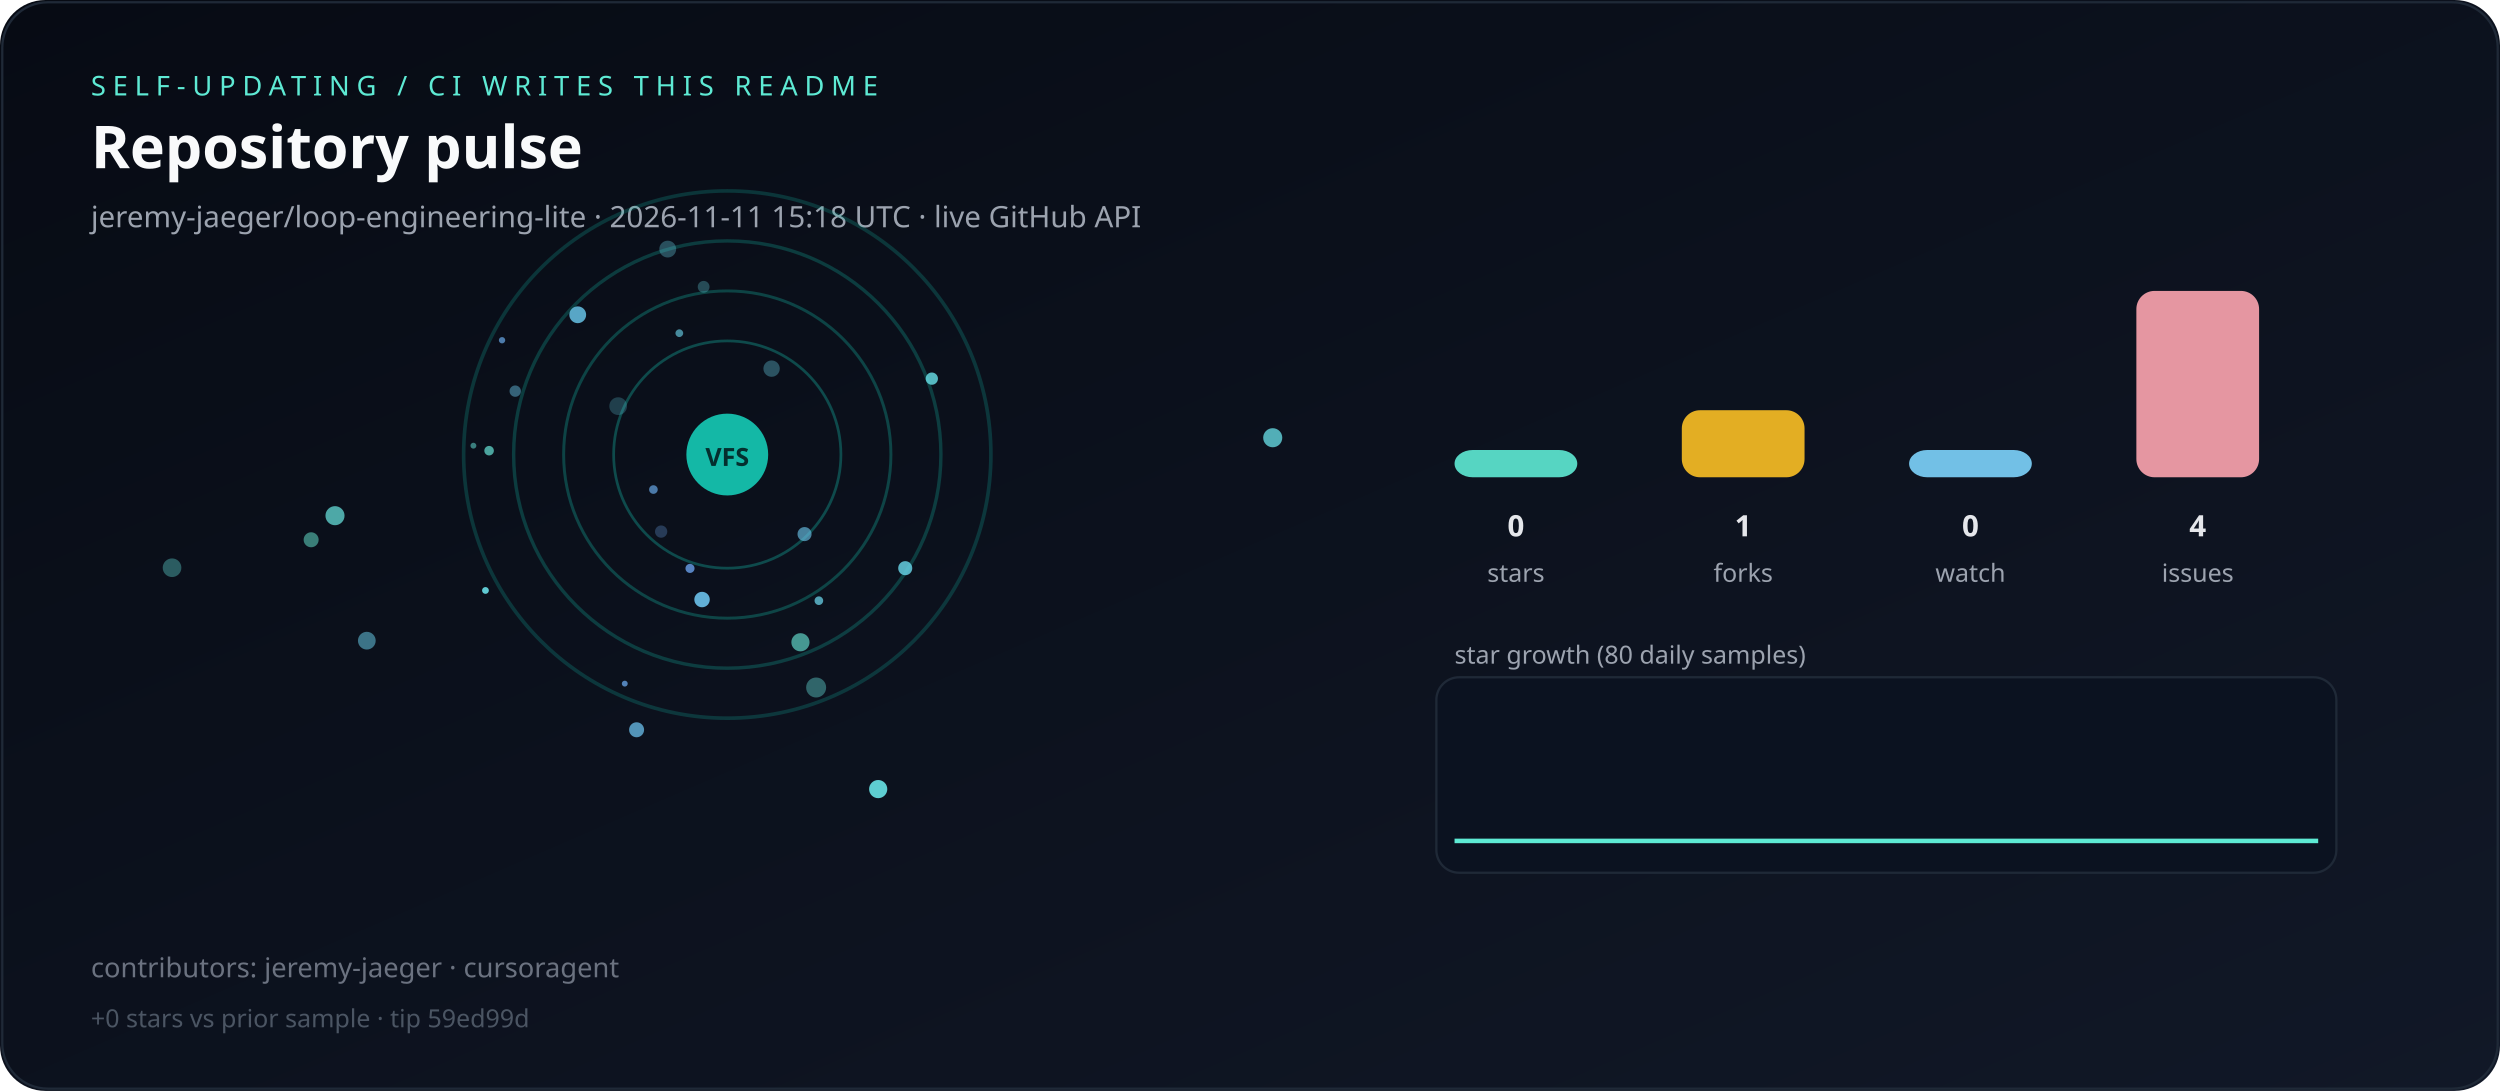
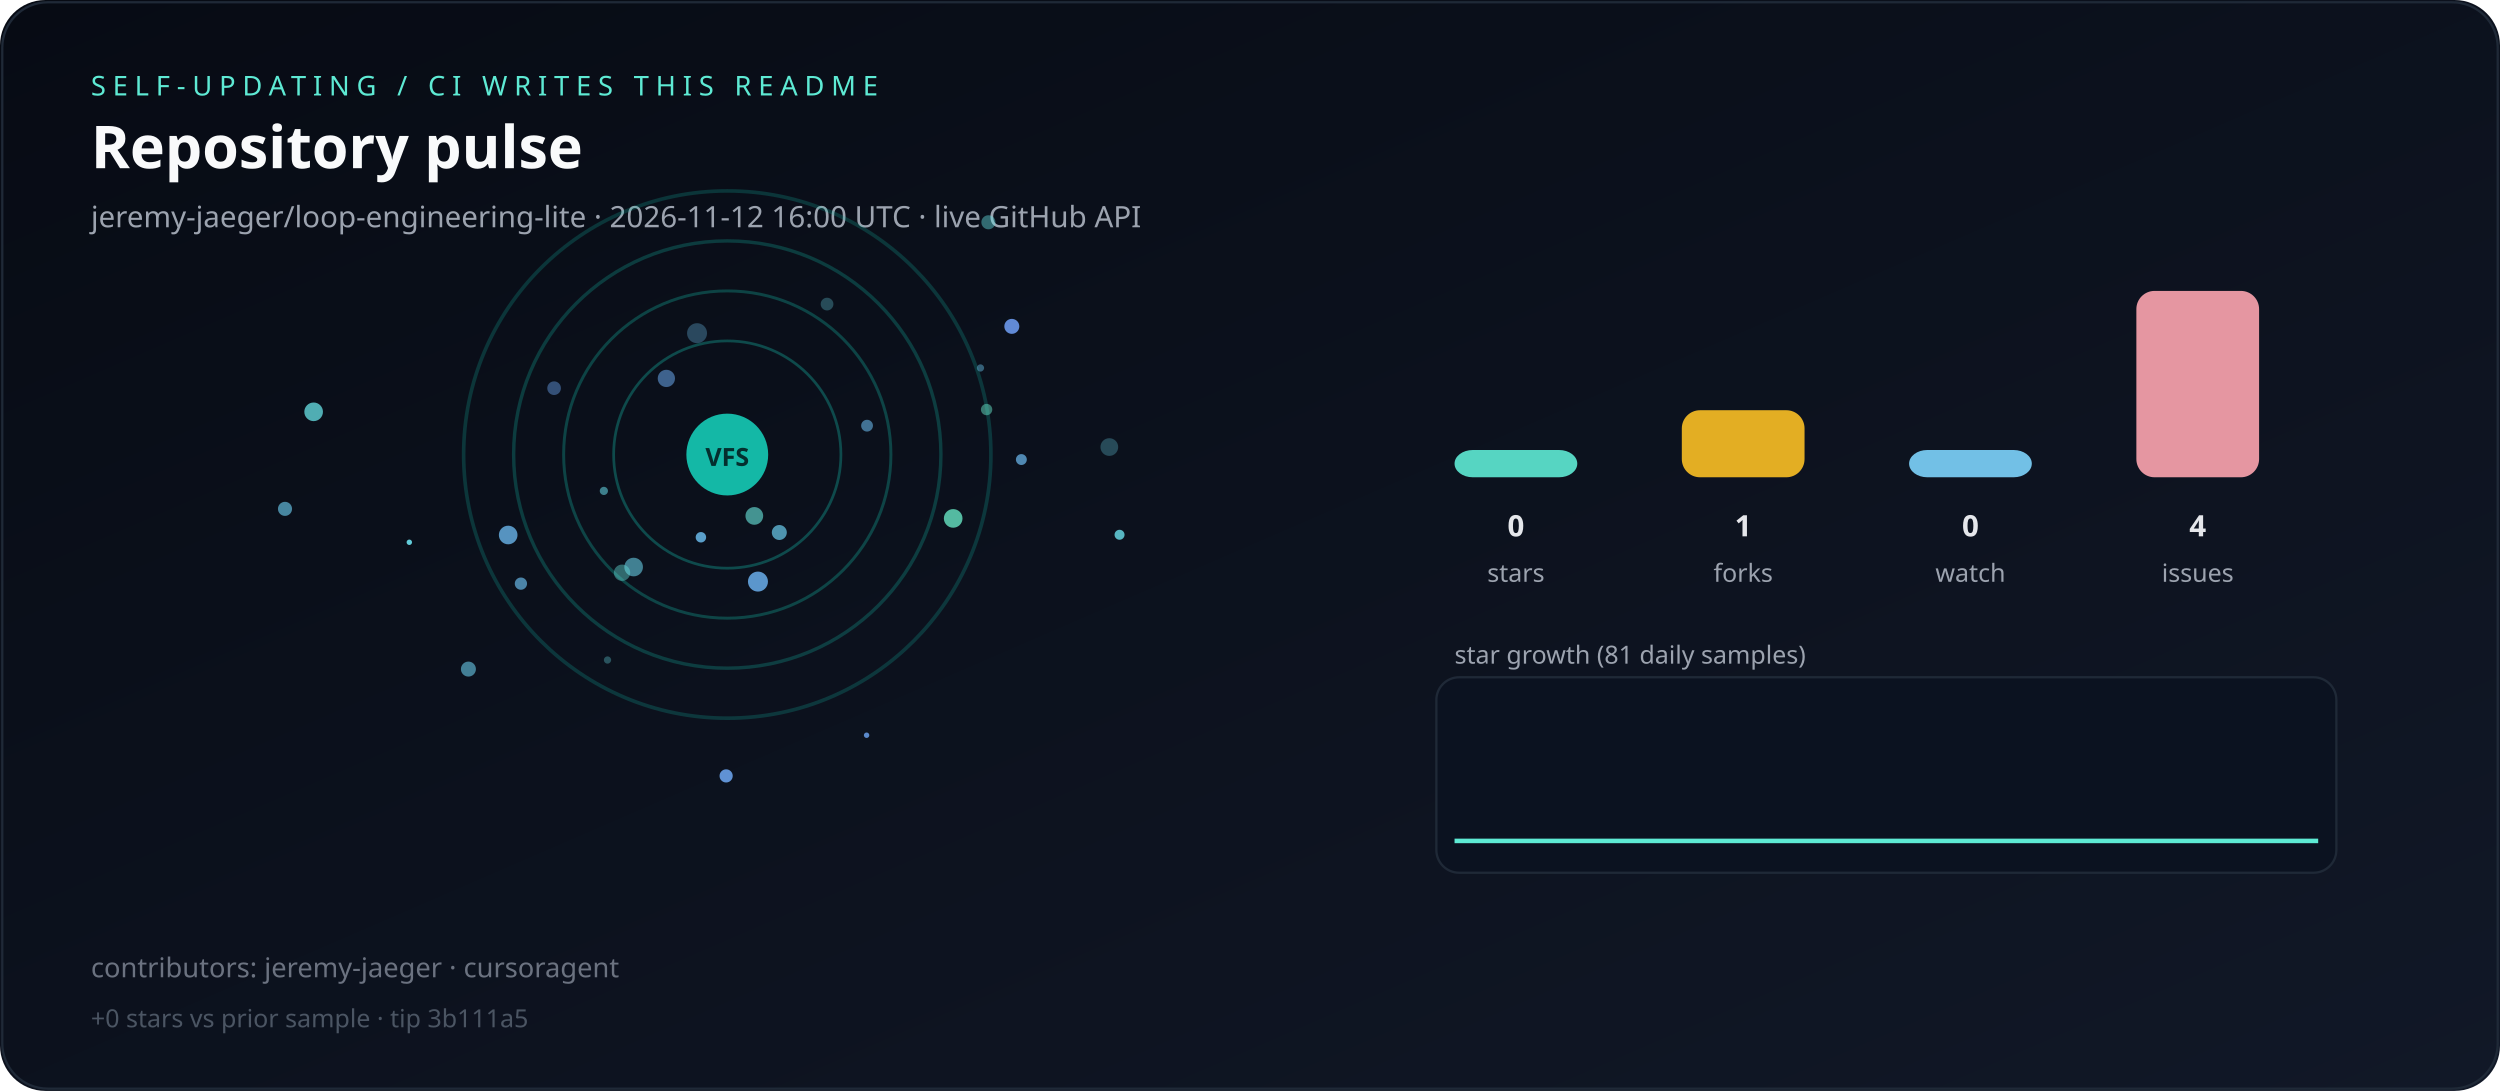
<svg xmlns="http://www.w3.org/2000/svg" viewBox="0 0 1100 480" role="img" aria-label="Live repository pulse">
  <defs>
    <linearGradient id="bg" x1="0" y1="0" x2="1" y2="1">
      <stop offset="0%" stop-color="#070b14" />
      <stop offset="100%" stop-color="#111827" />
    </linearGradient>
  </defs>
  <rect width="1100" height="480" rx="20" fill="url(#bg)" />
  <rect x="1" y="1" width="1098" height="478" rx="20" fill="none" stroke="#1f2937" />
  <text x="40" y="42" fill="#5eead4" font-family="ui-sans-serif,system-ui,sans-serif" font-size="12" letter-spacing="3">SELF-UPDATING / CI WRITES THIS README</text>
  <text x="40" y="74" fill="#f9fafb" font-family="ui-sans-serif,system-ui,sans-serif" font-size="26" font-weight="700">Repository pulse</text>
-   <text x="40" y="100" fill="#9ca3af" font-family="ui-sans-serif,system-ui,sans-serif" font-size="13">jeremy-jaeger/loop-engineering-lite · 2026-11-11 15:18 UTC · live GitHub API</text>
+   <text x="40" y="100" fill="#9ca3af" font-family="ui-sans-serif,system-ui,sans-serif" font-size="13">jeremy-jaeger/loop-engineering-lite · 2026-11-12 16:00 UTC · live GitHub API</text>
  <g>
    <circle cx="320" cy="200" r="50" fill="none" stroke="rgba(20,184,166,0.35)" stroke-width="1.2" />
    <circle cx="320" cy="200" r="72" fill="none" stroke="rgba(20,184,166,0.31)" stroke-width="1.3" />
    <circle cx="320" cy="200" r="94" fill="none" stroke="rgba(20,184,166,0.27)" stroke-width="1.5" />
    <circle cx="320" cy="200" r="116" fill="none" stroke="rgba(20,184,166,0.23)" stroke-width="1.6" />
  </g>
  <g>
-     <circle cx="298.9" cy="146.6" r="1.7" fill="hsla(191,70%,65%,0.65)" />
-     <circle cx="339.5" cy="162.2" r="3.6" fill="hsla(190,70%,65%,0.35)" />
-     <circle cx="386.4" cy="347.2" r="4.0" fill="hsla(181,70%,65%,0.90)" />
-     <circle cx="208.3" cy="196.1" r="1.3" fill="hsla(175,70%,65%,0.52)" />
-     <circle cx="287.5" cy="215.4" r="1.9" fill="hsla(210,70%,65%,0.70)" />
-     <circle cx="560.0" cy="192.6" r="4.2" fill="hsla(184,70%,65%,0.77)" />
-     <circle cx="274.9" cy="300.8" r="1.3" fill="hsla(212,70%,65%,0.78)" />
-     <circle cx="136.9" cy="237.5" r="3.3" fill="hsla(170,70%,65%,0.52)" />
-     <circle cx="254.2" cy="138.5" r="3.7" fill="hsla(197,70%,65%,0.85)" />
-     <circle cx="213.6" cy="259.8" r="1.5" fill="hsla(184,70%,65%,0.91)" />
-     <circle cx="309.6" cy="126.2" r="2.6" fill="hsla(187,70%,65%,0.30)" />
-     <circle cx="215.2" cy="198.3" r="2.1" fill="hsla(173,70%,65%,0.70)" />
-     <circle cx="398.3" cy="250.0" r="3.1" fill="hsla(189,70%,65%,0.83)" />
-     <circle cx="161.4" cy="281.9" r="3.9" fill="hsla(193,70%,65%,0.54)" />
-     <circle cx="359.1" cy="302.5" r="4.4" fill="hsla(177,70%,65%,0.40)" />
-     <circle cx="220.9" cy="149.7" r="1.4" fill="hsla(210,70%,65%,0.72)" />
-     <circle cx="290.9" cy="233.9" r="2.7" fill="hsla(212,70%,65%,0.30)" />
-     <circle cx="293.8" cy="109.6" r="3.7" fill="hsla(190,70%,65%,0.34)" />
-     <circle cx="272.0" cy="178.7" r="3.9" fill="hsla(189,70%,65%,0.25)" />
-     <circle cx="226.7" cy="172.1" r="2.5" fill="hsla(198,70%,65%,0.47)" />
-     <circle cx="280.1" cy="321.1" r="3.3" fill="hsla(201,70%,65%,0.78)" />
-     <circle cx="410.0" cy="166.6" r="2.7" fill="hsla(184,70%,65%,0.82)" />
-     <circle cx="360.3" cy="264.3" r="1.9" fill="hsla(190,70%,65%,0.76)" />
-     <circle cx="303.6" cy="250.1" r="2.0" fill="hsla(215,70%,65%,0.82)" />
-     <circle cx="354.0" cy="235.0" r="3.1" fill="hsla(198,70%,65%,0.65)" />
-     <circle cx="308.9" cy="263.8" r="3.4" fill="hsla(200,70%,65%,0.93)" />
-     <circle cx="147.4" cy="226.9" r="4.2" fill="hsla(177,70%,65%,0.72)" />
-     <circle cx="75.7" cy="249.8" r="4.1" fill="hsla(178,70%,65%,0.36)" />
-     <circle cx="352.2" cy="282.6" r="4.0" fill="hsla(172,70%,65%,0.64)" />
+     <circle cx="419.4" cy="228.1" r="4.1" fill="hsla(163,70%,65%,0.80)" />
+     <circle cx="125.4" cy="223.9" r="3.1" fill="hsla(196,70%,65%,0.66)" />
+     <circle cx="488.1" cy="196.7" r="3.9" fill="hsla(189,70%,65%,0.30)" />
+     <circle cx="206.1" cy="294.4" r="3.3" fill="hsla(194,70%,65%,0.61)" />
+     <circle cx="278.8" cy="249.5" r="4.1" fill="hsla(191,70%,65%,0.59)" />
+     <circle cx="223.6" cy="235.4" r="4.1" fill="hsla(205,70%,65%,0.82)" />
+     <circle cx="449.4" cy="202.2" r="2.4" fill="hsla(205,70%,65%,0.75)" />
+     <circle cx="306.7" cy="146.6" r="4.4" fill="hsla(202,70%,65%,0.34)" />
+     <circle cx="180.1" cy="238.6" r="1.2" fill="hsla(186,70%,65%,0.94)" />
+     <circle cx="431.4" cy="161.9" r="1.6" fill="hsla(199,70%,65%,0.46)" />
+     <circle cx="273.7" cy="252.0" r="3.6" fill="hsla(177,70%,65%,0.42)" />
+     <circle cx="243.8" cy="170.8" r="3.0" fill="hsla(214,70%,65%,0.46)" />
+     <circle cx="265.7" cy="216.0" r="1.8" fill="hsla(187,70%,65%,0.56)" />
+     <circle cx="333.5" cy="255.9" r="4.4" fill="hsla(209,70%,65%,0.88)" />
+     <circle cx="363.9" cy="133.8" r="2.8" fill="hsla(188,70%,65%,0.31)" />
+     <circle cx="434.1" cy="180.2" r="2.5" fill="hsla(167,70%,65%,0.49)" />
+     <circle cx="381.3" cy="323.5" r="1.2" fill="hsla(215,70%,65%,0.87)" />
+     <circle cx="492.6" cy="235.3" r="2.2" fill="hsla(186,70%,65%,0.83)" />
+     <circle cx="293.2" cy="166.5" r="3.8" fill="hsla(212,70%,65%,0.57)" />
+     <circle cx="434.9" cy="97.8" r="3.1" fill="hsla(181,70%,65%,0.43)" />
+     <circle cx="445.2" cy="143.6" r="3.3" fill="hsla(219,70%,65%,0.93)" />
+     <circle cx="138.0" cy="181.2" r="4.1" fill="hsla(182,70%,65%,0.76)" />
+     <circle cx="342.9" cy="234.3" r="3.3" fill="hsla(195,70%,65%,0.73)" />
+     <circle cx="229.2" cy="256.8" r="2.7" fill="hsla(202,70%,65%,0.70)" />
+     <circle cx="319.5" cy="341.4" r="2.9" fill="hsla(214,70%,65%,0.92)" />
+     <circle cx="381.5" cy="187.3" r="2.6" fill="hsla(203,70%,65%,0.60)" />
+     <circle cx="331.9" cy="227.0" r="3.9" fill="hsla(175,70%,65%,0.62)" />
+     <circle cx="308.4" cy="236.4" r="2.3" fill="hsla(203,70%,65%,0.87)" />
+     <circle cx="267.3" cy="290.4" r="1.6" fill="hsla(184,70%,65%,0.33)" />
  </g>
  <circle cx="320" cy="200" r="18" fill="#14b8a6" />
  <text x="320" y="205" text-anchor="middle" fill="#042f2e" font-family="ui-sans-serif,system-ui,sans-serif" font-size="11" font-weight="700">VFS</text>
  <rect x="640" y="198.0" width="54" height="12.0" rx="8" fill="#5eead4" opacity="0.9" />
  <text x="667" y="236" text-anchor="middle" fill="#e5e7eb" font-family="ui-sans-serif,system-ui,sans-serif" font-size="13" font-weight="700">0</text>
  <text x="667" y="256" text-anchor="middle" fill="#9ca3af" font-family="ui-sans-serif,system-ui,sans-serif" font-size="11">stars</text>
  <rect x="740" y="180.5" width="54" height="29.5" rx="8" fill="#fbbf24" opacity="0.9" />
  <text x="767" y="236" text-anchor="middle" fill="#e5e7eb" font-family="ui-sans-serif,system-ui,sans-serif" font-size="13" font-weight="700">1</text>
  <text x="767" y="256" text-anchor="middle" fill="#9ca3af" font-family="ui-sans-serif,system-ui,sans-serif" font-size="11">forks</text>
  <rect x="840" y="198.0" width="54" height="12.0" rx="8" fill="#7dd3fc" opacity="0.9" />
  <text x="867" y="236" text-anchor="middle" fill="#e5e7eb" font-family="ui-sans-serif,system-ui,sans-serif" font-size="13" font-weight="700">0</text>
  <text x="867" y="256" text-anchor="middle" fill="#9ca3af" font-family="ui-sans-serif,system-ui,sans-serif" font-size="11">watch</text>
  <rect x="940" y="128.0" width="54" height="82.0" rx="8" fill="#fda4af" opacity="0.9" />
  <text x="967" y="236" text-anchor="middle" fill="#e5e7eb" font-family="ui-sans-serif,system-ui,sans-serif" font-size="13" font-weight="700">4</text>
  <text x="967" y="256" text-anchor="middle" fill="#9ca3af" font-family="ui-sans-serif,system-ui,sans-serif" font-size="11">issues</text>
-   <text x="640" y="292" fill="#9ca3af" font-family="ui-sans-serif,system-ui,sans-serif" font-size="11">star growth (80 daily samples)</text>
+   <text x="640" y="292" fill="#9ca3af" font-family="ui-sans-serif,system-ui,sans-serif" font-size="11">star growth (81 daily samples)</text>
  <rect x="632" y="298" width="396" height="86" rx="10" fill="#0b1220" stroke="#1f2937" />
-   <polyline fill="none" stroke="#5eead4" stroke-width="2" points="640.0,370.0 644.8,370.0 649.6,370.0 654.4,370.0 659.2,370.0 664.1,370.0 668.9,370.0 673.7,370.0 678.5,370.0 683.3,370.0 688.1,370.0 692.9,370.0 697.7,370.0 702.5,370.0 707.3,370.0 712.2,370.0 717.0,370.0 721.8,370.0 726.6,370.0 731.4,370.0 736.2,370.0 741.0,370.0 745.8,370.0 750.6,370.0 755.4,370.0 760.3,370.0 765.1,370.0 769.9,370.0 774.7,370.0 779.5,370.0 784.3,370.0 789.1,370.0 793.9,370.0 798.7,370.0 803.5,370.0 808.4,370.0 813.2,370.0 818.0,370.0 822.8,370.0 827.6,370.0 832.4,370.0 837.2,370.0 842.0,370.0 846.8,370.0 851.6,370.0 856.5,370.0 861.3,370.0 866.1,370.0 870.9,370.0 875.7,370.0 880.5,370.0 885.3,370.0 890.1,370.0 894.9,370.0 899.7,370.0 904.6,370.0 909.4,370.0 914.2,370.0 919.0,370.0 923.8,370.0 928.6,370.0 933.4,370.0 938.2,370.0 943.0,370.0 947.8,370.0 952.7,370.0 957.5,370.0 962.3,370.0 967.1,370.0 971.9,370.0 976.7,370.0 981.5,370.0 986.3,370.0 991.1,370.0 995.9,370.0 1000.8,370.0 1005.6,370.0 1010.4,370.0 1015.2,370.0 1020.0,370.0" />
+   <polyline fill="none" stroke="#5eead4" stroke-width="2" points="640.0,370.0 644.8,370.0 649.5,370.0 654.2,370.0 659.0,370.0 663.8,370.0 668.5,370.0 673.2,370.0 678.0,370.0 682.8,370.0 687.5,370.0 692.2,370.0 697.0,370.0 701.8,370.0 706.5,370.0 711.2,370.0 716.0,370.0 720.8,370.0 725.5,370.0 730.2,370.0 735.0,370.0 739.8,370.0 744.5,370.0 749.2,370.0 754.0,370.0 758.8,370.0 763.5,370.0 768.2,370.0 773.0,370.0 777.8,370.0 782.5,370.0 787.2,370.0 792.0,370.0 796.8,370.0 801.5,370.0 806.2,370.0 811.0,370.0 815.8,370.0 820.5,370.0 825.2,370.0 830.0,370.0 834.8,370.0 839.5,370.0 844.2,370.0 849.0,370.0 853.8,370.0 858.5,370.0 863.2,370.0 868.0,370.0 872.8,370.0 877.5,370.0 882.2,370.0 887.0,370.0 891.8,370.0 896.5,370.0 901.2,370.0 906.0,370.0 910.8,370.0 915.5,370.0 920.2,370.0 925.0,370.0 929.8,370.0 934.5,370.0 939.2,370.0 944.0,370.0 948.8,370.0 953.5,370.0 958.2,370.0 963.0,370.0 967.8,370.0 972.5,370.0 977.2,370.0 982.0,370.0 986.8,370.0 991.5,370.0 996.2,370.0 1001.0,370.0 1005.8,370.0 1010.5,370.0 1015.2,370.0 1020.0,370.0" />
  <text x="40" y="430" fill="#6b7280" font-family="ui-sans-serif,system-ui,sans-serif" font-size="12">contributors: jeremy-jaeger · cursoragent</text>
-   <text x="40" y="452" fill="#4b5563" font-family="ui-sans-serif,system-ui,sans-serif" font-size="11">+0 stars vs prior sample · tip 59ed99d</text>
+   <text x="40" y="452" fill="#4b5563" font-family="ui-sans-serif,system-ui,sans-serif" font-size="11">+0 stars vs prior sample · tip 3b111a5</text>
</svg>
